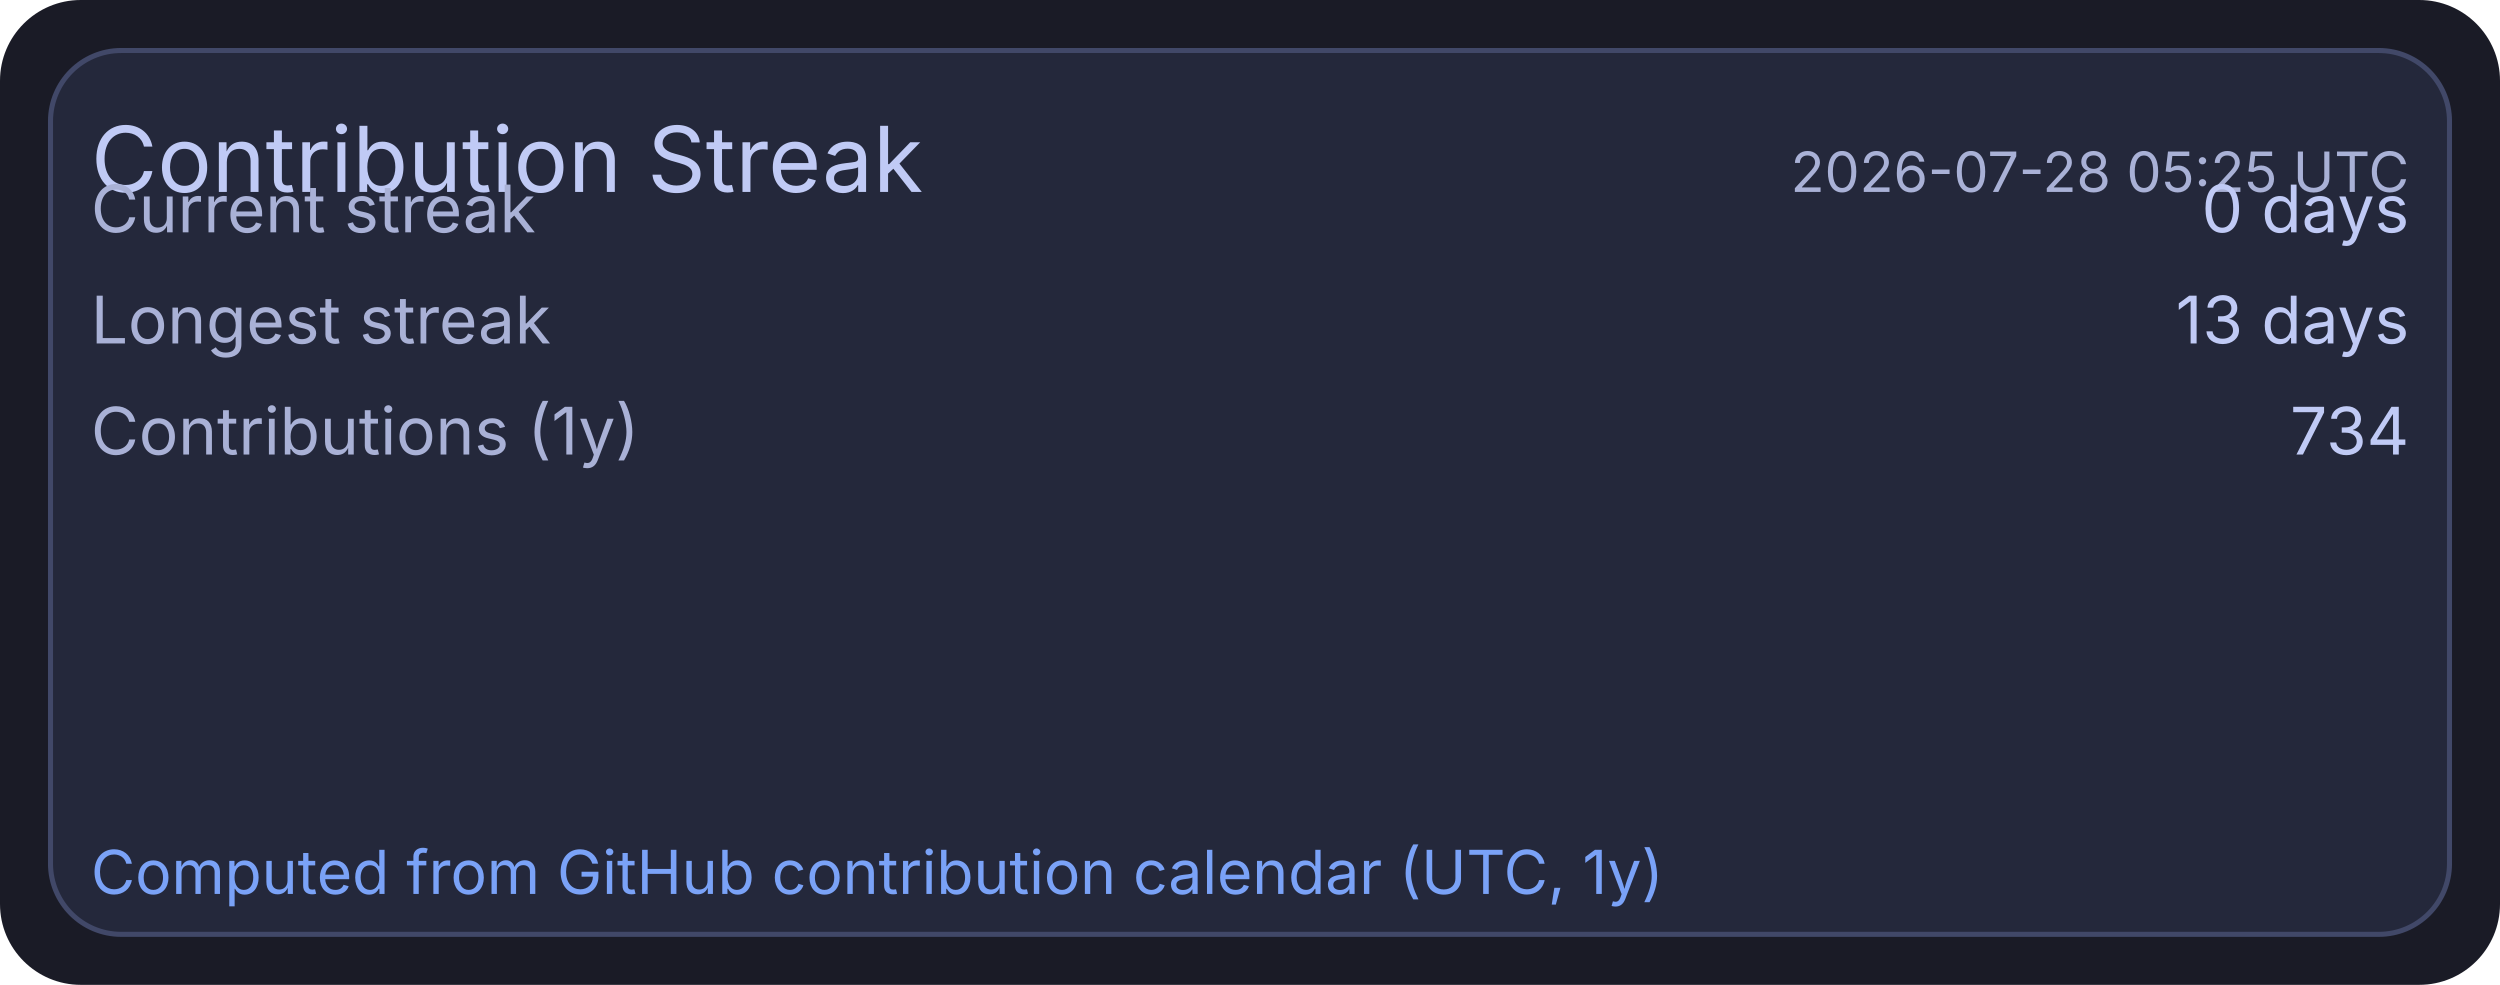
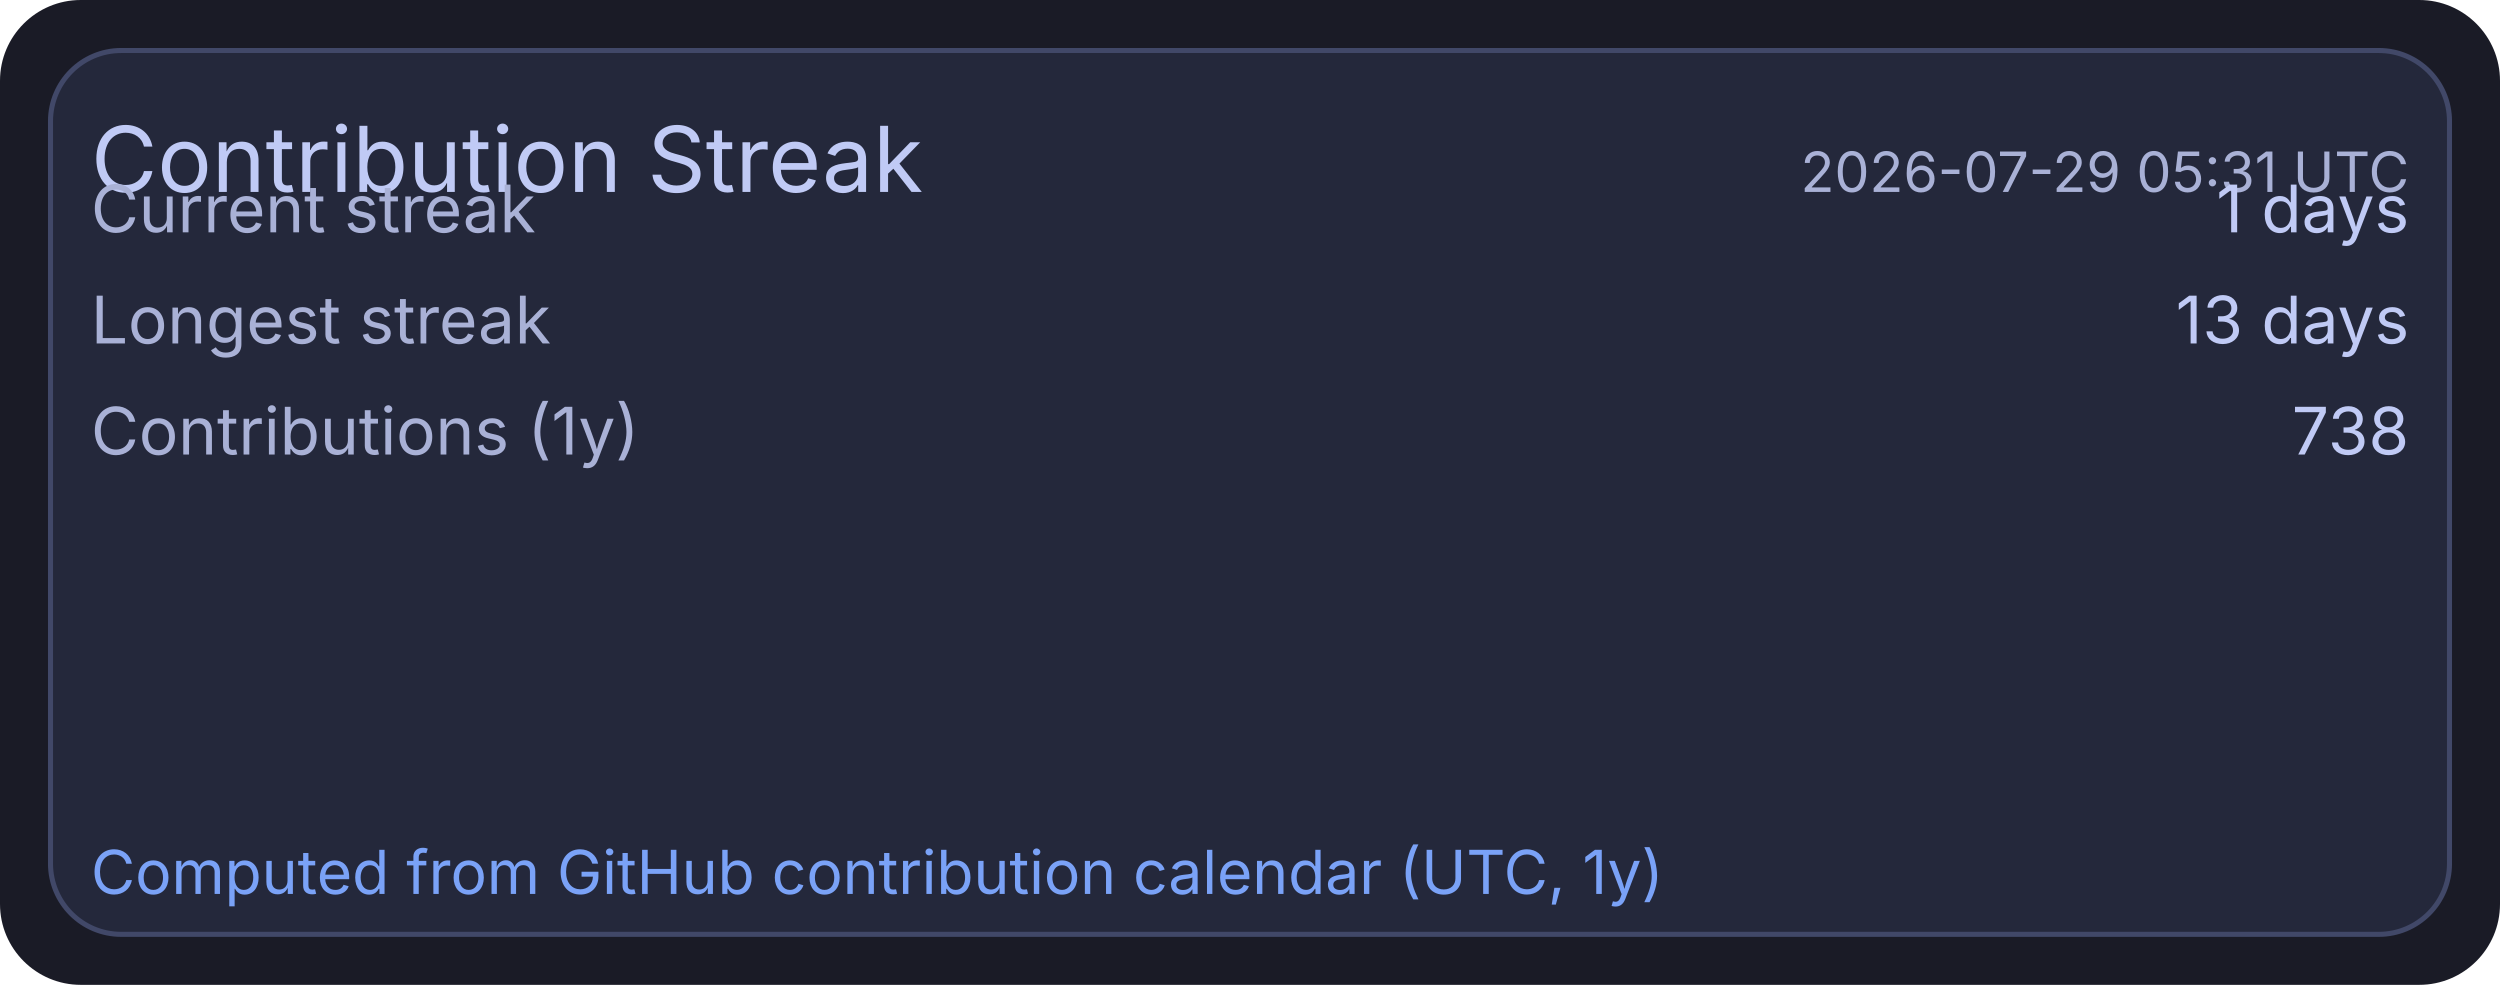
<svg xmlns="http://www.w3.org/2000/svg" width="495" height="195" viewBox="0 0 495 195">
  <rect x="0" y="0" width="495" height="195" rx="16" fill="#1a1b26" />
  <rect x="10" y="10" width="475" height="175" rx="14" fill="#24283b" stroke="#414868" stroke-width="1" />
  <text x="18" y="38" fill="#c0caf5" font-size="18" font-family="ui-sans-serif, system-ui, -apple-system, Segoe UI">Contribution Streak</text>
-   <text x="477" y="38" text-anchor="end" fill="#a9b1d6" font-size="11" font-family="ui-sans-serif, system-ui, -apple-system, Segoe UI">2026-07-28 05:25 UTC</text>
+   <text x="477" y="38" text-anchor="end" fill="#a9b1d6" font-size="11" font-family="ui-sans-serif, system-ui, -apple-system, Segoe UI">2026-07-29 05:31 UTC</text>
  <text x="18" y="46" fill="#a9b1d6" font-size="13" font-family="ui-sans-serif, system-ui, -apple-system, Segoe UI">Current streak</text>
-   <text x="477" y="46" text-anchor="end" fill="#c0caf5" font-size="13" font-family="ui-sans-serif, system-ui, -apple-system, Segoe UI">0 days</text>
+   <text x="477" y="46" text-anchor="end" fill="#c0caf5" font-size="13" font-family="ui-sans-serif, system-ui, -apple-system, Segoe UI">1 days</text>
  <text x="18" y="68" fill="#a9b1d6" font-size="13" font-family="ui-sans-serif, system-ui, -apple-system, Segoe UI">Longest streak</text>
  <text x="477" y="68" text-anchor="end" fill="#c0caf5" font-size="13" font-family="ui-sans-serif, system-ui, -apple-system, Segoe UI">13 days</text>
  <text x="18" y="90" fill="#a9b1d6" font-size="13" font-family="ui-sans-serif, system-ui, -apple-system, Segoe UI">Contributions (1y)</text>
-   <text x="477" y="90" text-anchor="end" fill="#c0caf5" font-size="13" font-family="ui-sans-serif, system-ui, -apple-system, Segoe UI">734</text>
+   <text x="477" y="90" text-anchor="end" fill="#c0caf5" font-size="13" font-family="ui-sans-serif, system-ui, -apple-system, Segoe UI">738</text>
  <text x="18" y="177" fill="#7aa2f7" font-size="12" font-family="ui-sans-serif, system-ui, -apple-system, Segoe UI">Computed from GitHub contribution calendar (UTC, 1y)</text>
</svg>
